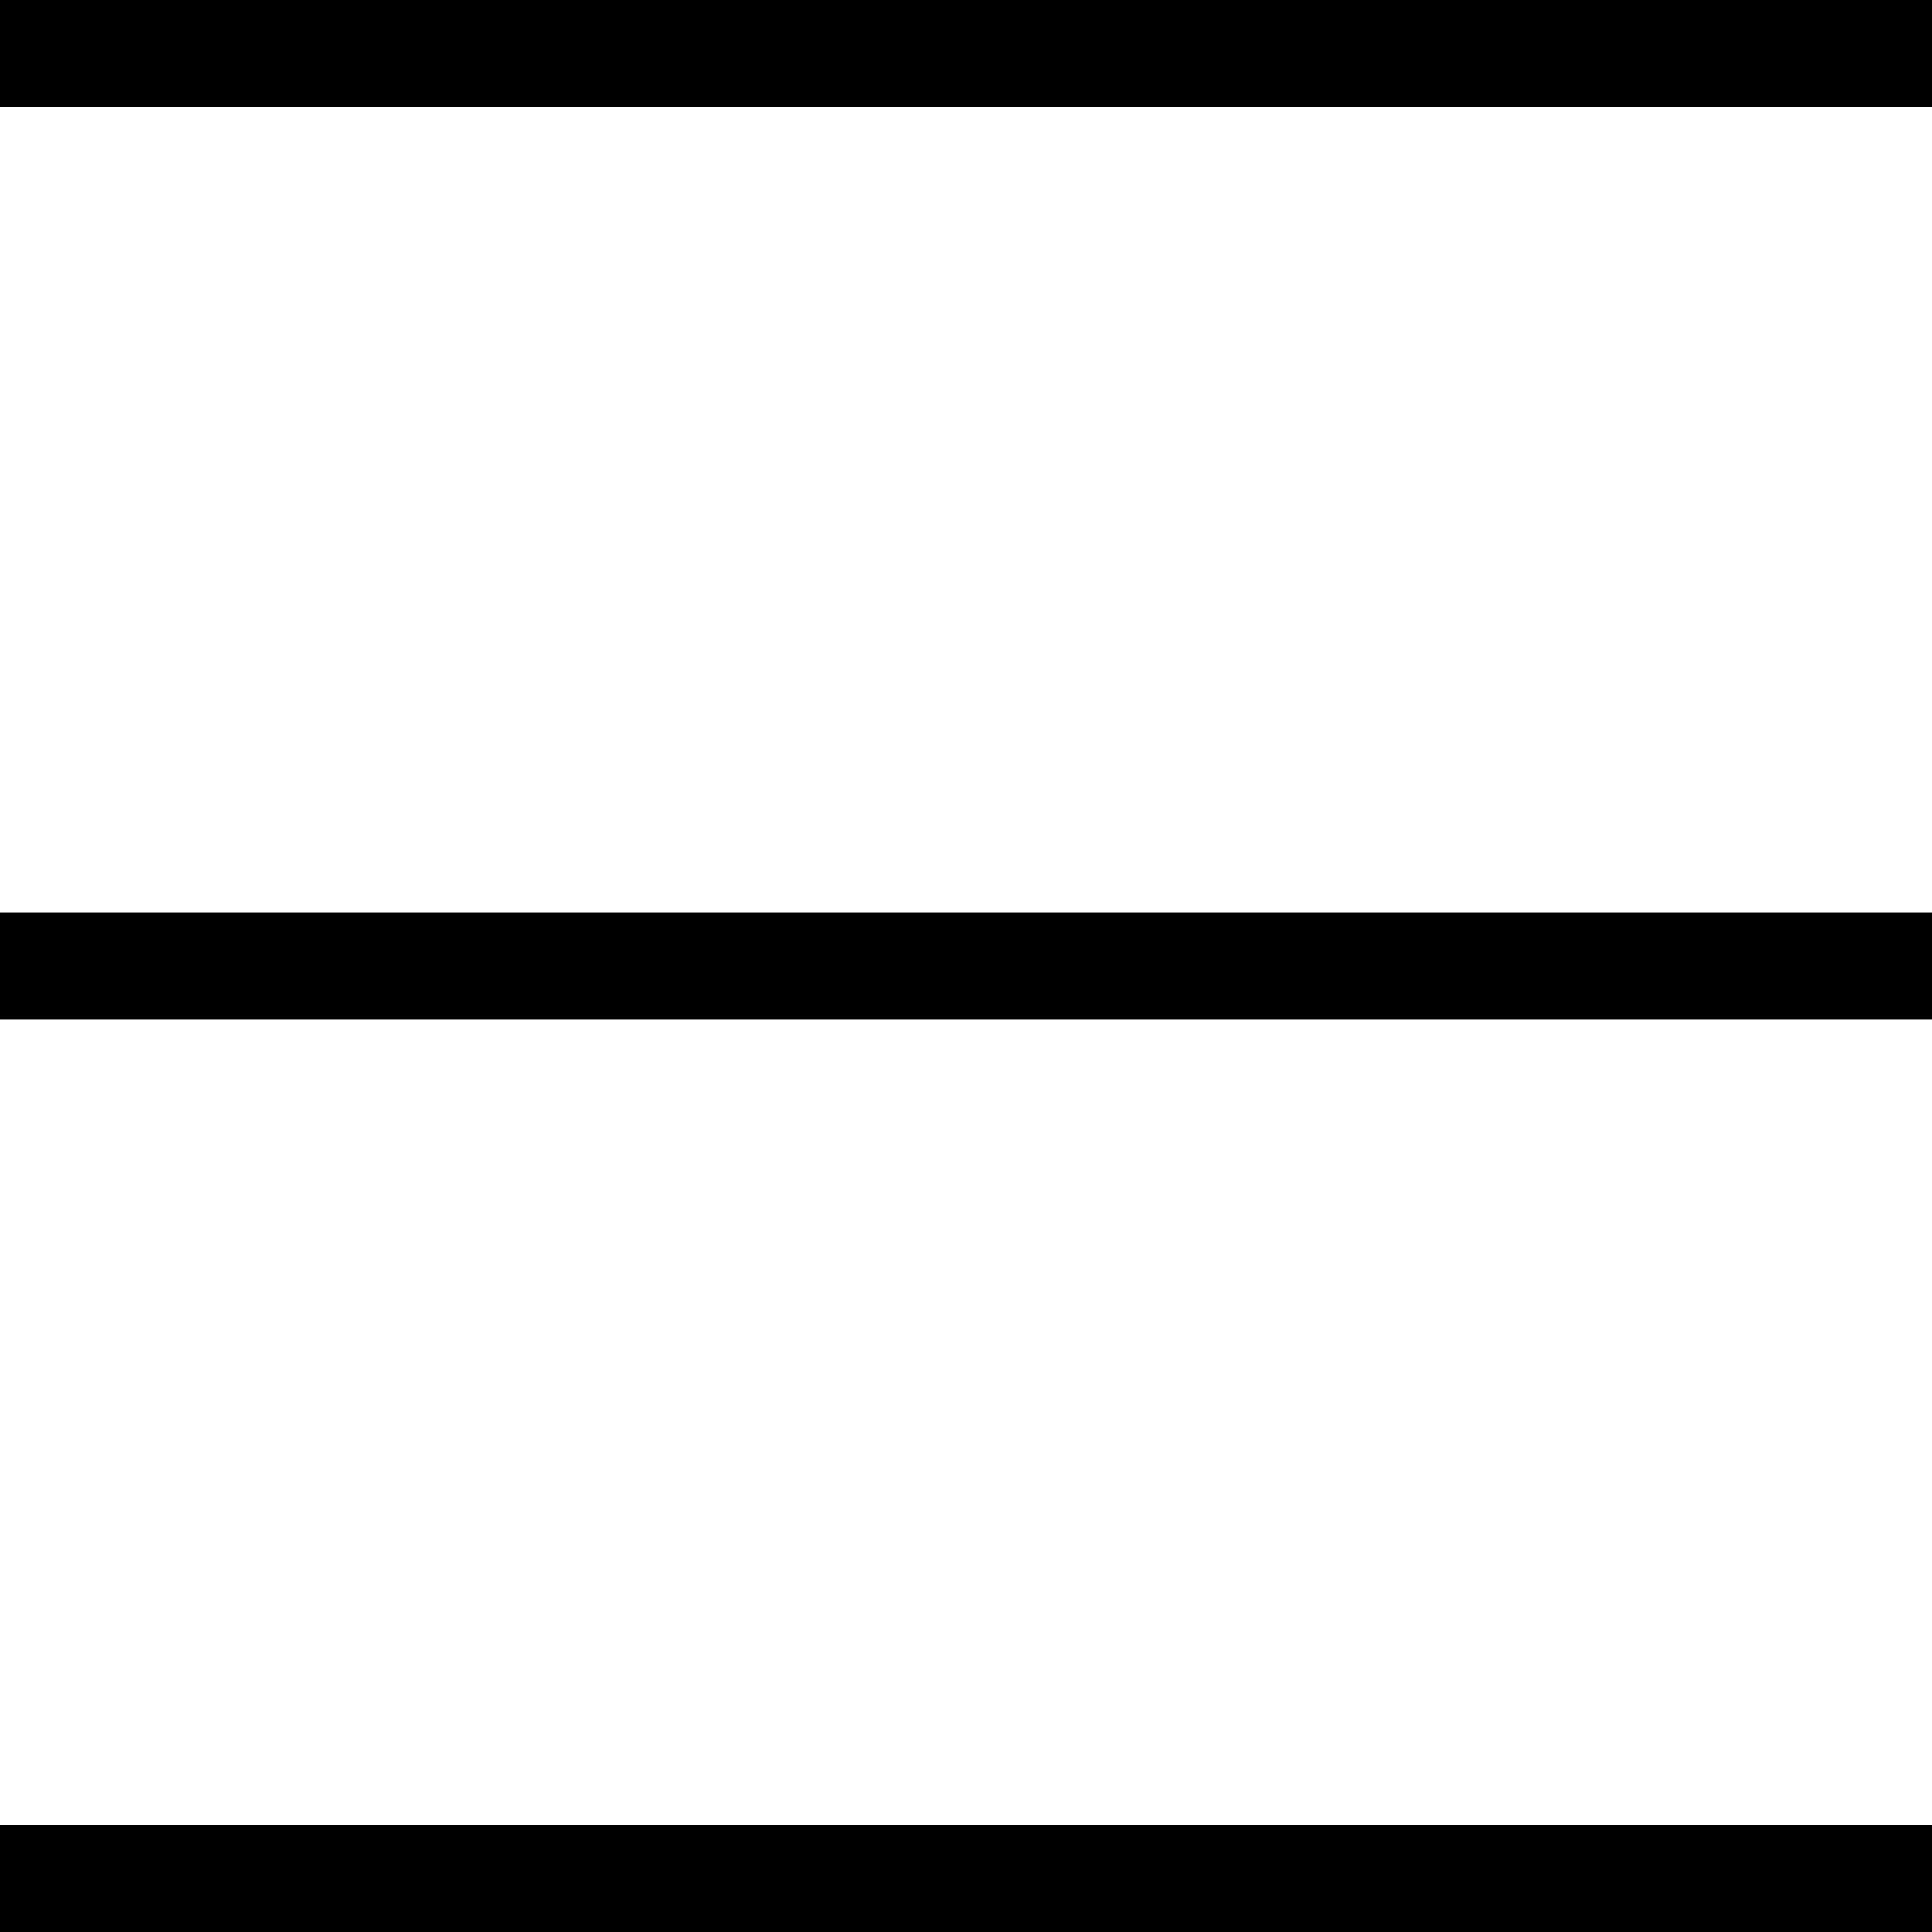
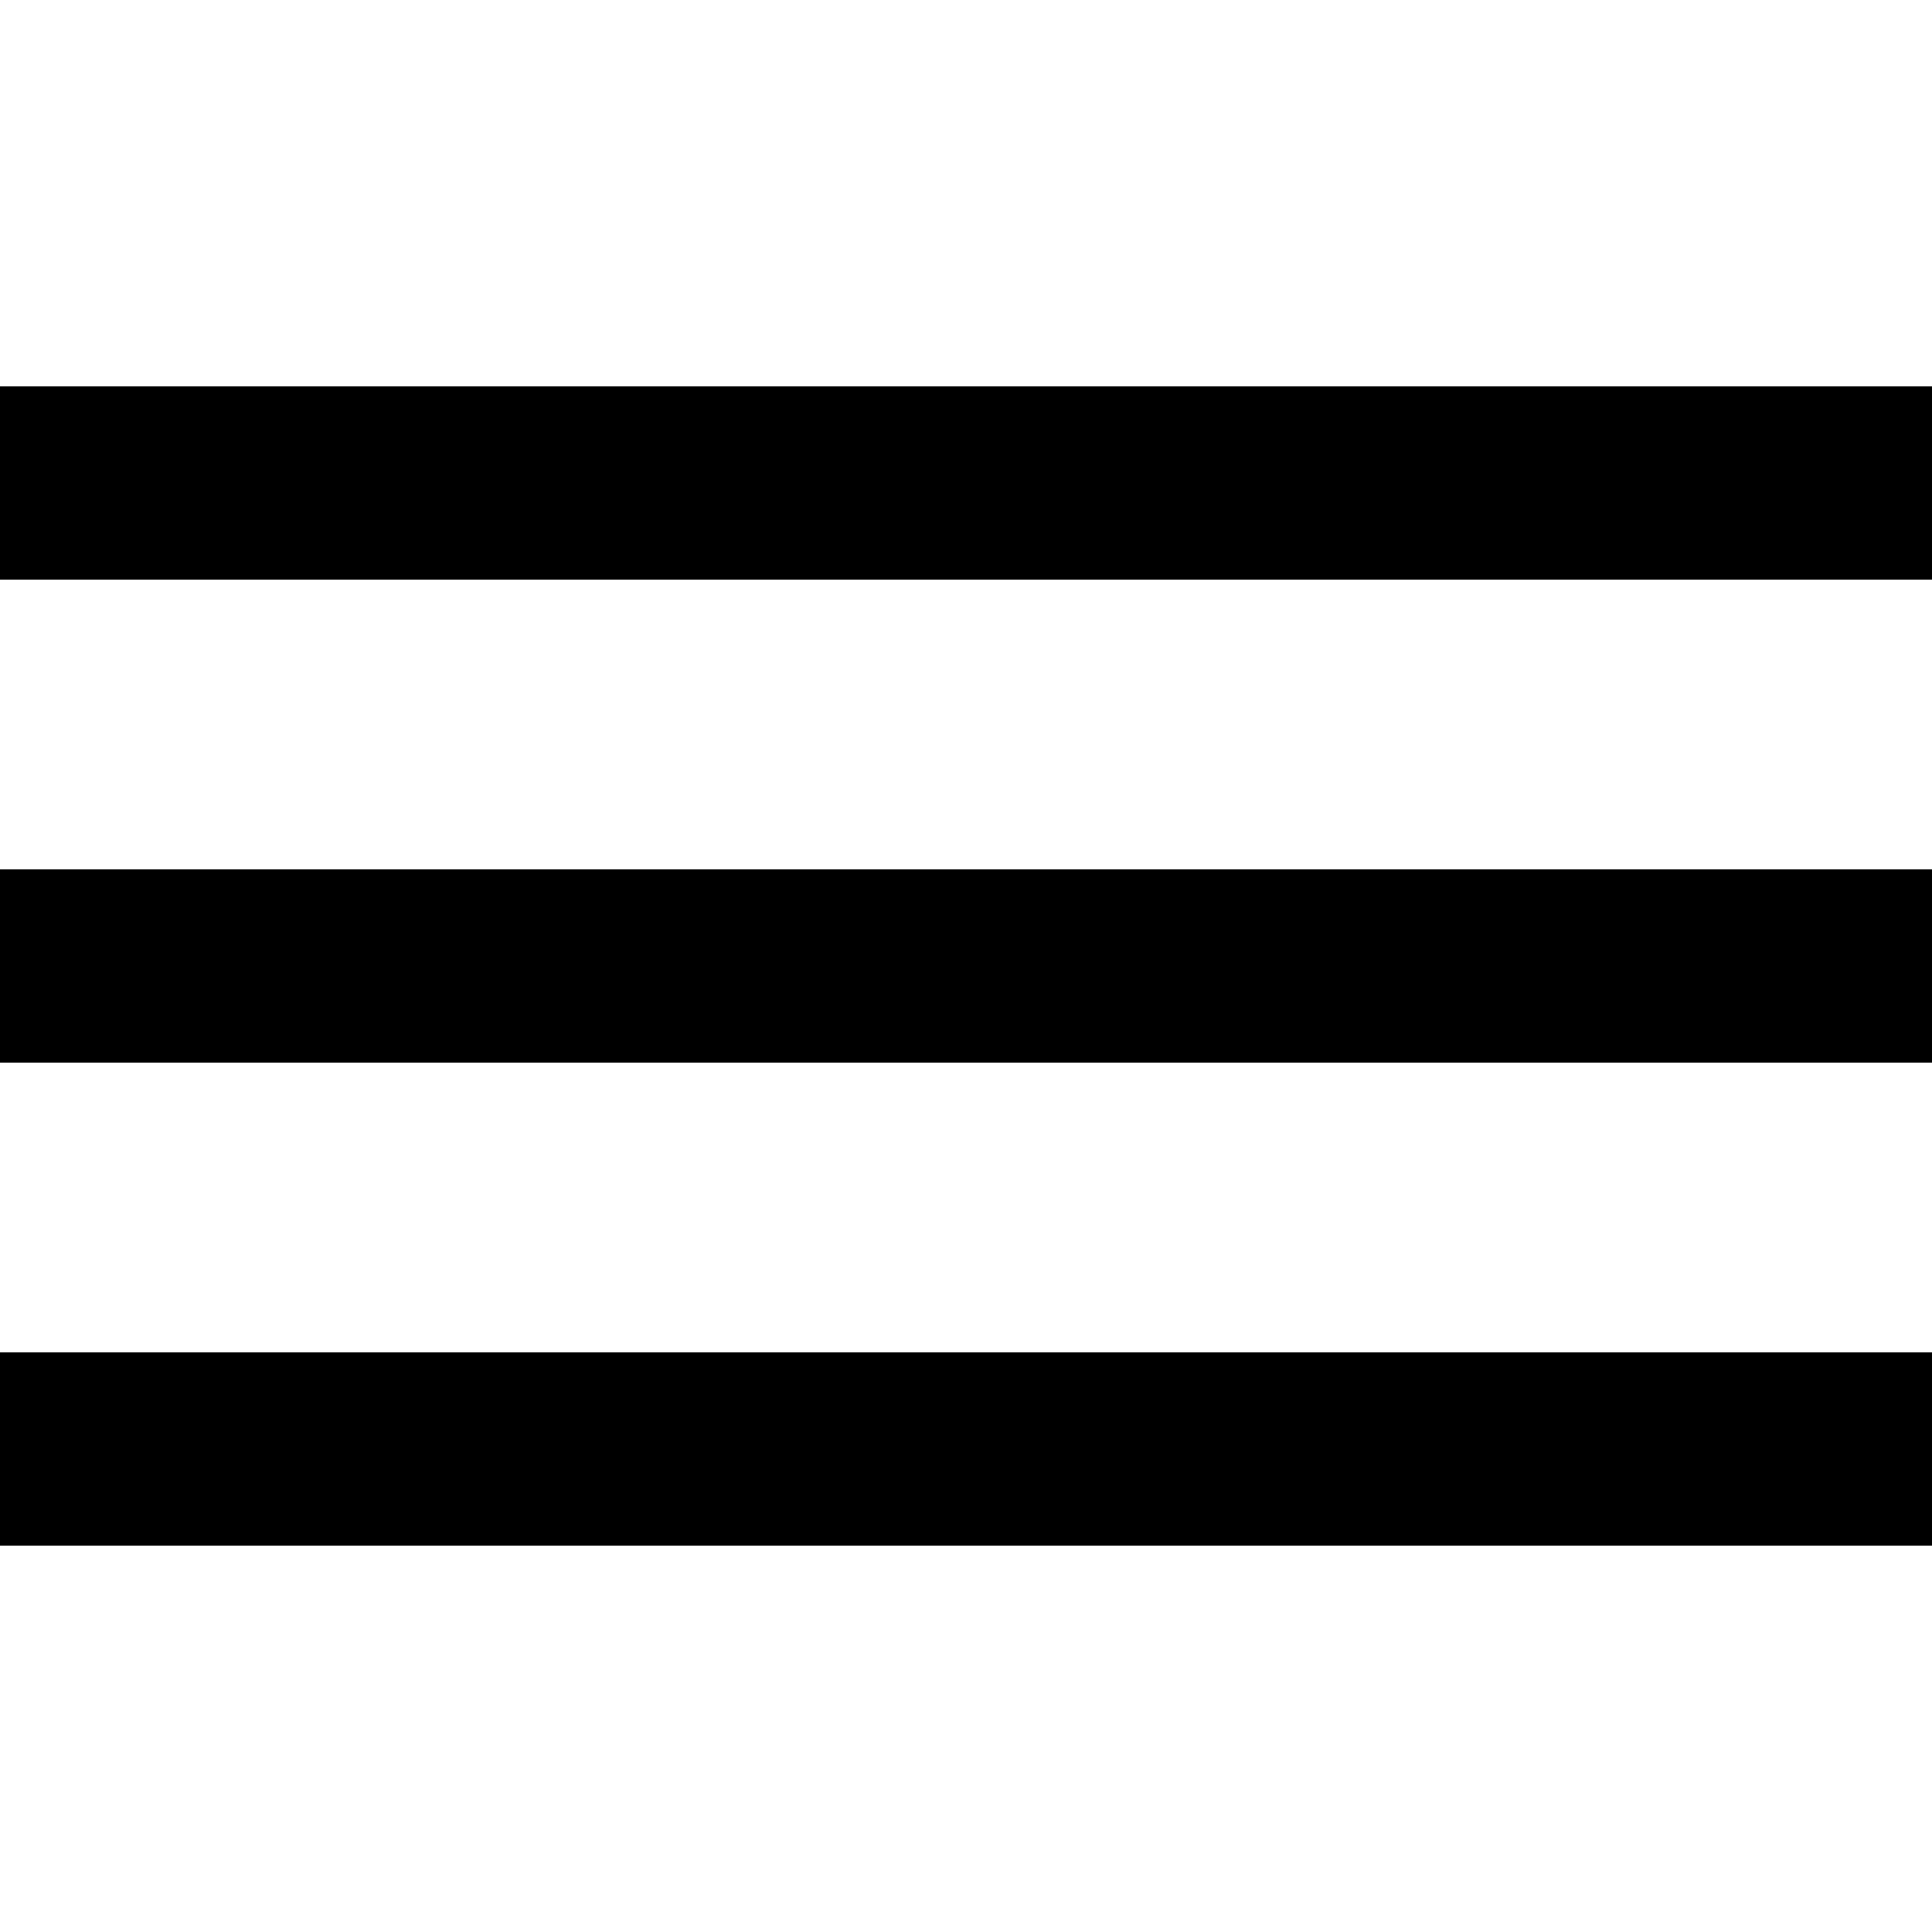
- <svg xmlns="http://www.w3.org/2000/svg" viewBox="0 0 18 18">
-   <path class="st0" d="M0 0h18v1H0V0zm0 8.5h18v1H0v-1zM0 17h18v1H0v-1z" />
+ <svg xmlns="http://www.w3.org/2000/svg" viewBox="0 0 20 20">
+   <path d="M20 16H0v-2h20zm0-5H0V9h20zm0-5H0V4h20z" />
</svg>
